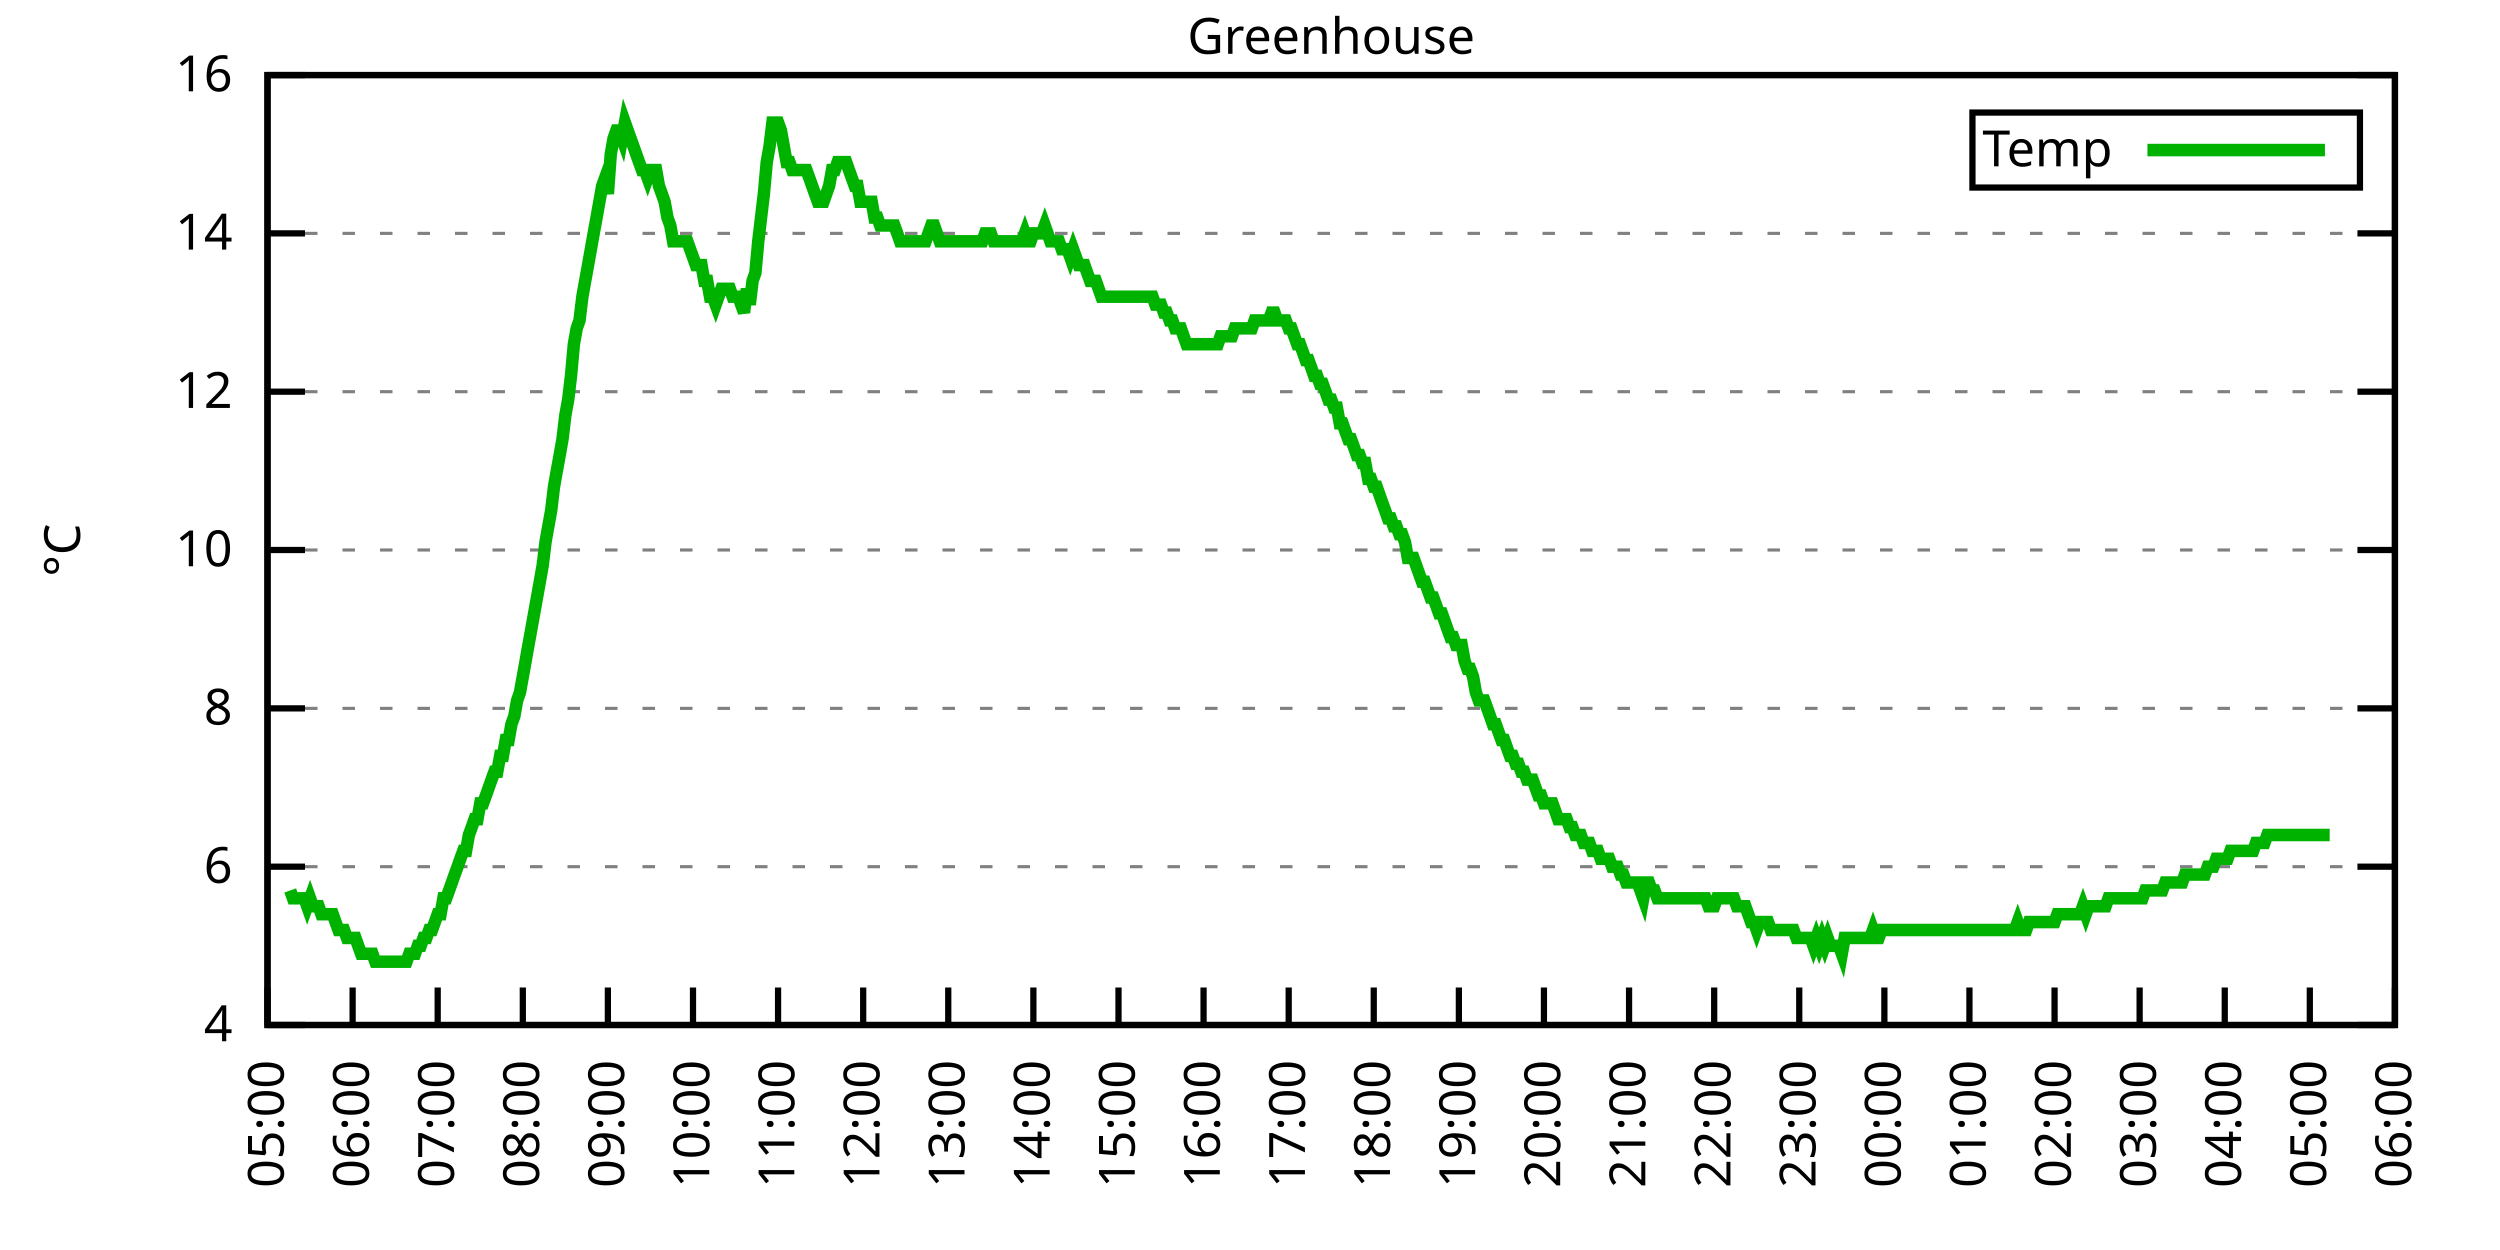
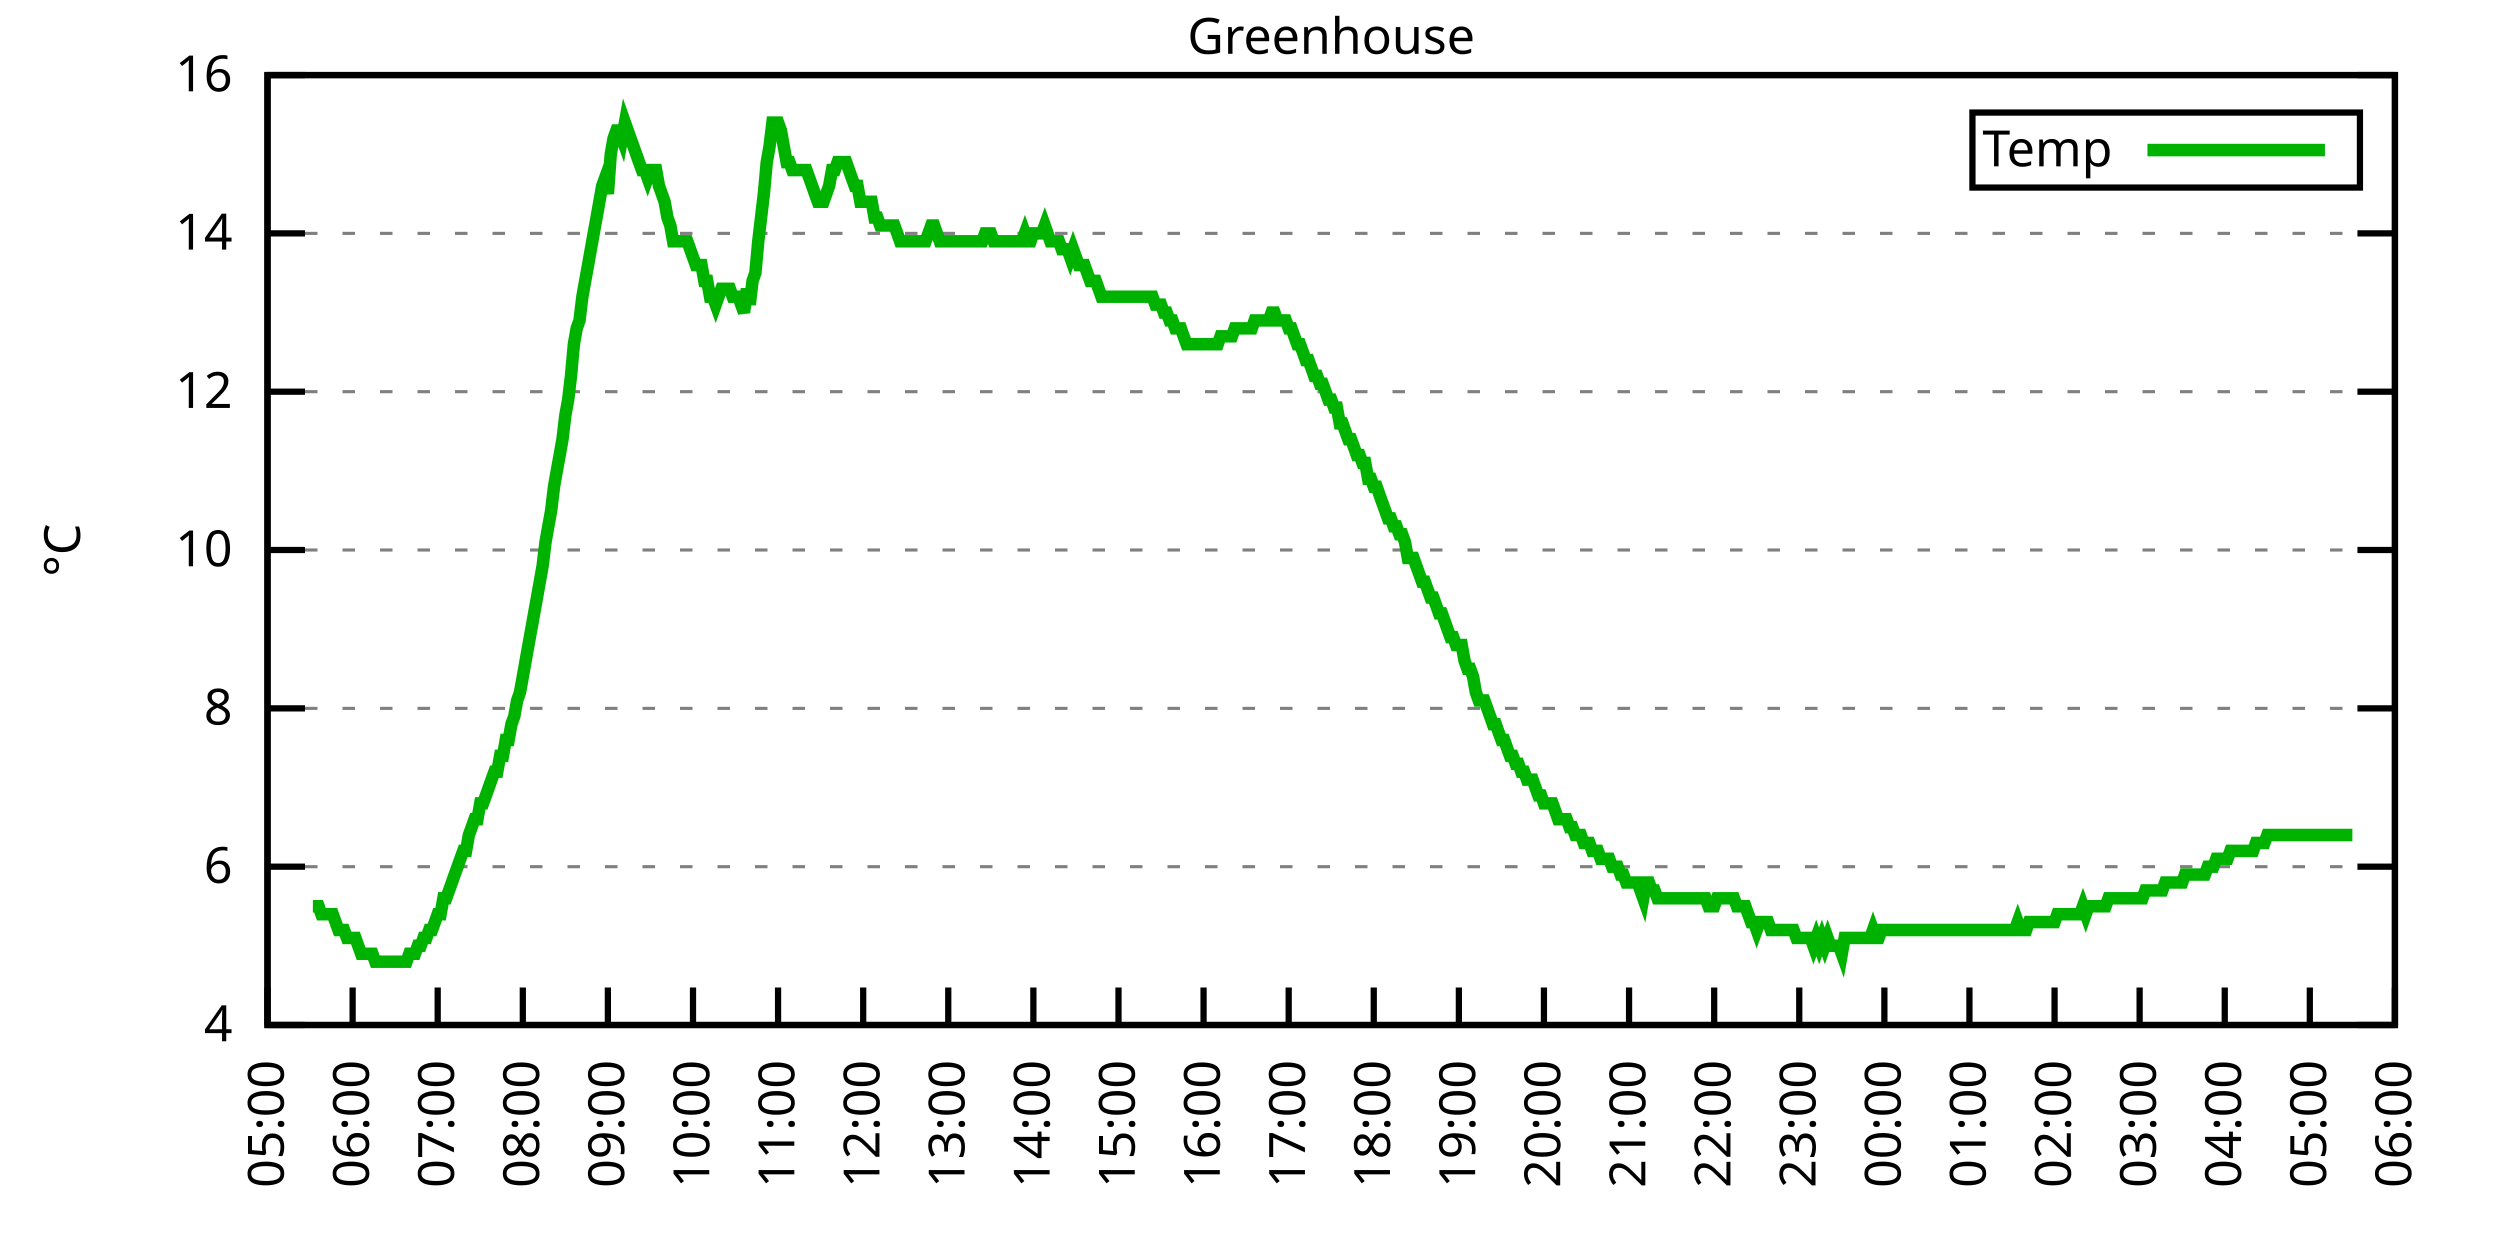
<svg xmlns="http://www.w3.org/2000/svg" xmlns:xlink="http://www.w3.org/1999/xlink" width="400" height="200" viewBox="0 0 400 200">
  <g id="gnuplot_canvas">
    <rect x="0" y="0" width="400" height="200" fill="none" />
    <defs>
      <circle id="gpDot" r="0.5" stroke-width="0.5" stroke="currentColor" />
      <path id="gpPt0" stroke-width="0.333" stroke="currentColor" d="M-1,0 h2 M0,-1 v2" />
      <path id="gpPt1" stroke-width="0.333" stroke="currentColor" d="M-1,-1 L1,1 M1,-1 L-1,1" />
      <path id="gpPt2" stroke-width="0.333" stroke="currentColor" d="M-1,0 L1,0 M0,-1 L0,1 M-1,-1 L1,1 M-1,1 L1,-1" />
      <rect id="gpPt3" stroke-width="0.333" stroke="currentColor" x="-1" y="-1" width="2" height="2" />
      <rect id="gpPt4" stroke-width="0.333" stroke="currentColor" fill="currentColor" x="-1" y="-1" width="2" height="2" />
      <circle id="gpPt5" stroke-width="0.333" stroke="currentColor" cx="0" cy="0" r="1" />
      <use xlink:href="#gpPt5" id="gpPt6" fill="currentColor" stroke="none" />
      <path id="gpPt7" stroke-width="0.333" stroke="currentColor" d="M0,-1.33 L-1.33,0.67 L1.33,0.67 z" />
      <use xlink:href="#gpPt7" id="gpPt8" fill="currentColor" stroke="none" />
      <use xlink:href="#gpPt7" id="gpPt9" stroke="currentColor" transform="rotate(180)" />
      <use xlink:href="#gpPt9" id="gpPt10" fill="currentColor" stroke="none" />
      <use xlink:href="#gpPt3" id="gpPt11" stroke="currentColor" transform="rotate(45)" />
      <use xlink:href="#gpPt11" id="gpPt12" fill="currentColor" stroke="none" />
      <path id="gpPt13" stroke-width="0.333" stroke="currentColor" d="M0,1.330 L1.265,0.411 L0.782,-1.067 L-0.782,-1.076 L-1.265,0.411 z" />
      <use xlink:href="#gpPt13" id="gpPt14" fill="currentColor" stroke="none" />
      <filter id="textbox" filterUnits="objectBoundingBox" x="0" y="0" height="1" width="1">
        <feFlood flood-color="white" flood-opacity="1" result="bgnd" />
        <feComposite in="SourceGraphic" in2="bgnd" operator="atop" />
      </filter>
      <filter id="greybox" filterUnits="objectBoundingBox" x="0" y="0" height="1" width="1">
        <feFlood flood-color="lightgrey" flood-opacity="1" result="grey" />
        <feComposite in="SourceGraphic" in2="grey" operator="atop" />
      </filter>
    </defs>
    <g fill="none" color="white" stroke="currentColor" stroke-width="1.00" stroke-linecap="butt" stroke-linejoin="miter">
</g>
    <g fill="none" color="black" stroke="currentColor" stroke-width="1.00" stroke-linecap="butt" stroke-linejoin="miter">
      <g stroke="none" shape-rendering="crispEdges">
        <polygon fill="rgb(255, 255, 255)" points="42.80,164.00 383.18,164.00 383.18,12.02 42.80,12.02 " />
      </g>
    </g>
    <g fill="none" color="black" stroke="currentColor" stroke-width="1.00" stroke-linecap="butt" stroke-linejoin="miter">
</g>
    <g fill="none" color="black" stroke="black" stroke-width="0.50" stroke-linecap="butt" stroke-linejoin="miter">
</g>
    <g fill="none" color="gray" stroke="currentColor" stroke-width="0.50" stroke-linecap="butt" stroke-linejoin="miter">
      <path stroke="gray" stroke-dasharray="2,4" class="gridline" d="M42.80,164.00 L383.19,164.00  " />
    </g>
    <g fill="none" color="gray" stroke="gray" stroke-width="1.00" stroke-linecap="butt" stroke-linejoin="miter">
</g>
    <g fill="none" color="black" stroke="currentColor" stroke-width="1.00" stroke-linecap="butt" stroke-linejoin="miter">
      <path stroke="black" d="M42.80,164.00 L48.80,164.00 M383.19,164.00 L377.19,164.00  " />
      <g transform="translate(37.20,166.60)" stroke="none" fill="black" font-family="Sans" font-size="8.00" text-anchor="end">
        <text>
          <tspan font-family="Sans"> 4</tspan>
        </text>
      </g>
    </g>
    <g fill="none" color="black" stroke="currentColor" stroke-width="1.00" stroke-linecap="butt" stroke-linejoin="miter">
</g>
    <g fill="none" color="black" stroke="black" stroke-width="0.50" stroke-linecap="butt" stroke-linejoin="miter">
</g>
    <g fill="none" color="gray" stroke="currentColor" stroke-width="0.50" stroke-linecap="butt" stroke-linejoin="miter">
      <path stroke="gray" stroke-dasharray="2,4" class="gridline" d="M42.80,138.67 L383.19,138.67  " />
    </g>
    <g fill="none" color="gray" stroke="gray" stroke-width="1.00" stroke-linecap="butt" stroke-linejoin="miter">
</g>
    <g fill="none" color="black" stroke="currentColor" stroke-width="1.00" stroke-linecap="butt" stroke-linejoin="miter">
      <path stroke="black" d="M42.80,138.67 L48.80,138.67 M383.19,138.67 L377.19,138.67  " />
      <g transform="translate(37.20,141.27)" stroke="none" fill="black" font-family="Sans" font-size="8.00" text-anchor="end">
        <text>
          <tspan font-family="Sans"> 6</tspan>
        </text>
      </g>
    </g>
    <g fill="none" color="black" stroke="currentColor" stroke-width="1.00" stroke-linecap="butt" stroke-linejoin="miter">
</g>
    <g fill="none" color="black" stroke="black" stroke-width="0.50" stroke-linecap="butt" stroke-linejoin="miter">
</g>
    <g fill="none" color="gray" stroke="currentColor" stroke-width="0.50" stroke-linecap="butt" stroke-linejoin="miter">
      <path stroke="gray" stroke-dasharray="2,4" class="gridline" d="M42.80,113.34 L383.19,113.34  " />
    </g>
    <g fill="none" color="gray" stroke="gray" stroke-width="1.00" stroke-linecap="butt" stroke-linejoin="miter">
</g>
    <g fill="none" color="black" stroke="currentColor" stroke-width="1.00" stroke-linecap="butt" stroke-linejoin="miter">
      <path stroke="black" d="M42.80,113.34 L48.80,113.34 M383.19,113.34 L377.19,113.34  " />
      <g transform="translate(37.20,115.94)" stroke="none" fill="black" font-family="Sans" font-size="8.00" text-anchor="end">
        <text>
          <tspan font-family="Sans"> 8</tspan>
        </text>
      </g>
    </g>
    <g fill="none" color="black" stroke="currentColor" stroke-width="1.00" stroke-linecap="butt" stroke-linejoin="miter">
</g>
    <g fill="none" color="black" stroke="black" stroke-width="0.50" stroke-linecap="butt" stroke-linejoin="miter">
</g>
    <g fill="none" color="gray" stroke="currentColor" stroke-width="0.50" stroke-linecap="butt" stroke-linejoin="miter">
      <path stroke="gray" stroke-dasharray="2,4" class="gridline" d="M42.80,88.00 L383.19,88.00  " />
    </g>
    <g fill="none" color="gray" stroke="gray" stroke-width="1.00" stroke-linecap="butt" stroke-linejoin="miter">
</g>
    <g fill="none" color="black" stroke="currentColor" stroke-width="1.00" stroke-linecap="butt" stroke-linejoin="miter">
      <path stroke="black" d="M42.80,88.00 L48.80,88.00 M383.19,88.00 L377.19,88.00  " />
      <g transform="translate(37.20,90.60)" stroke="none" fill="black" font-family="Sans" font-size="8.00" text-anchor="end">
        <text>
          <tspan font-family="Sans"> 10</tspan>
        </text>
      </g>
    </g>
    <g fill="none" color="black" stroke="currentColor" stroke-width="1.00" stroke-linecap="butt" stroke-linejoin="miter">
</g>
    <g fill="none" color="black" stroke="black" stroke-width="0.50" stroke-linecap="butt" stroke-linejoin="miter">
</g>
    <g fill="none" color="gray" stroke="currentColor" stroke-width="0.50" stroke-linecap="butt" stroke-linejoin="miter">
      <path stroke="gray" stroke-dasharray="2,4" class="gridline" d="M42.80,62.67 L383.19,62.67  " />
    </g>
    <g fill="none" color="gray" stroke="gray" stroke-width="1.00" stroke-linecap="butt" stroke-linejoin="miter">
</g>
    <g fill="none" color="black" stroke="currentColor" stroke-width="1.00" stroke-linecap="butt" stroke-linejoin="miter">
      <path stroke="black" d="M42.80,62.67 L48.80,62.67 M383.19,62.67 L377.19,62.67  " />
      <g transform="translate(37.20,65.27)" stroke="none" fill="black" font-family="Sans" font-size="8.00" text-anchor="end">
        <text>
          <tspan font-family="Sans"> 12</tspan>
        </text>
      </g>
    </g>
    <g fill="none" color="black" stroke="currentColor" stroke-width="1.00" stroke-linecap="butt" stroke-linejoin="miter">
</g>
    <g fill="none" color="black" stroke="black" stroke-width="0.50" stroke-linecap="butt" stroke-linejoin="miter">
</g>
    <g fill="none" color="gray" stroke="currentColor" stroke-width="0.50" stroke-linecap="butt" stroke-linejoin="miter">
      <path stroke="gray" stroke-dasharray="2,4" class="gridline" d="M42.80,37.34 L383.19,37.34  " />
    </g>
    <g fill="none" color="gray" stroke="gray" stroke-width="1.00" stroke-linecap="butt" stroke-linejoin="miter">
</g>
    <g fill="none" color="black" stroke="currentColor" stroke-width="1.00" stroke-linecap="butt" stroke-linejoin="miter">
      <path stroke="black" d="M42.80,37.34 L48.80,37.34 M383.19,37.34 L377.19,37.34  " />
      <g transform="translate(37.20,39.94)" stroke="none" fill="black" font-family="Sans" font-size="8.00" text-anchor="end">
        <text>
          <tspan font-family="Sans"> 14</tspan>
        </text>
      </g>
    </g>
    <g fill="none" color="black" stroke="currentColor" stroke-width="1.00" stroke-linecap="butt" stroke-linejoin="miter">
</g>
    <g fill="none" color="black" stroke="black" stroke-width="0.50" stroke-linecap="butt" stroke-linejoin="miter">
</g>
    <g fill="none" color="gray" stroke="currentColor" stroke-width="0.50" stroke-linecap="butt" stroke-linejoin="miter">
      <path stroke="gray" stroke-dasharray="2,4" class="gridline" d="M42.80,12.01 L383.19,12.01  " />
    </g>
    <g fill="none" color="gray" stroke="gray" stroke-width="1.00" stroke-linecap="butt" stroke-linejoin="miter">
</g>
    <g fill="none" color="black" stroke="currentColor" stroke-width="1.00" stroke-linecap="butt" stroke-linejoin="miter">
      <path stroke="black" d="M42.80,12.01 L48.80,12.01 M383.19,12.01 L377.19,12.01  " />
      <g transform="translate(37.20,14.61)" stroke="none" fill="black" font-family="Sans" font-size="8.00" text-anchor="end">
        <text>
          <tspan font-family="Sans"> 16</tspan>
        </text>
      </g>
    </g>
    <g fill="none" color="black" stroke="currentColor" stroke-width="1.00" stroke-linecap="butt" stroke-linejoin="miter">
      <path stroke="black" d="M42.80,164.00 L42.80,158.00  " />
      <g transform="translate(45.40,169.60) rotate(270.00)" stroke="none" fill="black" font-family="Sans" font-size="8.00" text-anchor="end">
        <text>
          <tspan font-family="Sans">05:00</tspan>
        </text>
      </g>
    </g>
    <g fill="none" color="black" stroke="currentColor" stroke-width="1.00" stroke-linecap="butt" stroke-linejoin="miter">
      <path stroke="black" d="M56.42,164.00 L56.42,158.00  " />
      <g transform="translate(59.02,169.60) rotate(270.00)" stroke="none" fill="black" font-family="Sans" font-size="8.00" text-anchor="end">
        <text>
          <tspan font-family="Sans">06:00</tspan>
        </text>
      </g>
    </g>
    <g fill="none" color="black" stroke="currentColor" stroke-width="1.00" stroke-linecap="butt" stroke-linejoin="miter">
      <path stroke="black" d="M70.03,164.00 L70.03,158.00  " />
      <g transform="translate(72.63,169.60) rotate(270.00)" stroke="none" fill="black" font-family="Sans" font-size="8.00" text-anchor="end">
        <text>
          <tspan font-family="Sans">07:00</tspan>
        </text>
      </g>
    </g>
    <g fill="none" color="black" stroke="currentColor" stroke-width="1.00" stroke-linecap="butt" stroke-linejoin="miter">
      <path stroke="black" d="M83.65,164.00 L83.65,158.00  " />
      <g transform="translate(86.25,169.60) rotate(270.00)" stroke="none" fill="black" font-family="Sans" font-size="8.00" text-anchor="end">
        <text>
          <tspan font-family="Sans">08:00</tspan>
        </text>
      </g>
    </g>
    <g fill="none" color="black" stroke="currentColor" stroke-width="1.00" stroke-linecap="butt" stroke-linejoin="miter">
      <path stroke="black" d="M97.26,164.00 L97.26,158.00  " />
      <g transform="translate(99.86,169.60) rotate(270.00)" stroke="none" fill="black" font-family="Sans" font-size="8.00" text-anchor="end">
        <text>
          <tspan font-family="Sans">09:00</tspan>
        </text>
      </g>
    </g>
    <g fill="none" color="black" stroke="currentColor" stroke-width="1.00" stroke-linecap="butt" stroke-linejoin="miter">
      <path stroke="black" d="M110.88,164.00 L110.88,158.00  " />
      <g transform="translate(113.48,169.60) rotate(270.00)" stroke="none" fill="black" font-family="Sans" font-size="8.00" text-anchor="end">
        <text>
          <tspan font-family="Sans">10:00</tspan>
        </text>
      </g>
    </g>
    <g fill="none" color="black" stroke="currentColor" stroke-width="1.00" stroke-linecap="butt" stroke-linejoin="miter">
      <path stroke="black" d="M124.49,164.00 L124.49,158.00  " />
      <g transform="translate(127.09,169.60) rotate(270.00)" stroke="none" fill="black" font-family="Sans" font-size="8.00" text-anchor="end">
        <text>
          <tspan font-family="Sans">11:00</tspan>
        </text>
      </g>
    </g>
    <g fill="none" color="black" stroke="currentColor" stroke-width="1.00" stroke-linecap="butt" stroke-linejoin="miter">
      <path stroke="black" d="M138.11,164.00 L138.11,158.00  " />
      <g transform="translate(140.71,169.60) rotate(270.00)" stroke="none" fill="black" font-family="Sans" font-size="8.00" text-anchor="end">
        <text>
          <tspan font-family="Sans">12:00</tspan>
        </text>
      </g>
    </g>
    <g fill="none" color="black" stroke="currentColor" stroke-width="1.00" stroke-linecap="butt" stroke-linejoin="miter">
      <path stroke="black" d="M151.72,164.00 L151.72,158.00  " />
      <g transform="translate(154.32,169.60) rotate(270.00)" stroke="none" fill="black" font-family="Sans" font-size="8.00" text-anchor="end">
        <text>
          <tspan font-family="Sans">13:00</tspan>
        </text>
      </g>
    </g>
    <g fill="none" color="black" stroke="currentColor" stroke-width="1.00" stroke-linecap="butt" stroke-linejoin="miter">
      <path stroke="black" d="M165.34,164.00 L165.34,158.00  " />
      <g transform="translate(167.94,169.60) rotate(270.00)" stroke="none" fill="black" font-family="Sans" font-size="8.00" text-anchor="end">
        <text>
          <tspan font-family="Sans">14:00</tspan>
        </text>
      </g>
    </g>
    <g fill="none" color="black" stroke="currentColor" stroke-width="1.00" stroke-linecap="butt" stroke-linejoin="miter">
      <path stroke="black" d="M178.96,164.00 L178.96,158.00  " />
      <g transform="translate(181.56,169.60) rotate(270.00)" stroke="none" fill="black" font-family="Sans" font-size="8.00" text-anchor="end">
        <text>
          <tspan font-family="Sans">15:00</tspan>
        </text>
      </g>
    </g>
    <g fill="none" color="black" stroke="currentColor" stroke-width="1.00" stroke-linecap="butt" stroke-linejoin="miter">
      <path stroke="black" d="M192.57,164.00 L192.57,158.00  " />
      <g transform="translate(195.17,169.60) rotate(270.00)" stroke="none" fill="black" font-family="Sans" font-size="8.00" text-anchor="end">
        <text>
          <tspan font-family="Sans">16:00</tspan>
        </text>
      </g>
    </g>
    <g fill="none" color="black" stroke="currentColor" stroke-width="1.00" stroke-linecap="butt" stroke-linejoin="miter">
      <path stroke="black" d="M206.19,164.00 L206.19,158.00  " />
      <g transform="translate(208.79,169.60) rotate(270.00)" stroke="none" fill="black" font-family="Sans" font-size="8.00" text-anchor="end">
        <text>
          <tspan font-family="Sans">17:00</tspan>
        </text>
      </g>
    </g>
    <g fill="none" color="black" stroke="currentColor" stroke-width="1.00" stroke-linecap="butt" stroke-linejoin="miter">
      <path stroke="black" d="M219.80,164.00 L219.80,158.00  " />
      <g transform="translate(222.40,169.60) rotate(270.00)" stroke="none" fill="black" font-family="Sans" font-size="8.00" text-anchor="end">
        <text>
          <tspan font-family="Sans">18:00</tspan>
        </text>
      </g>
    </g>
    <g fill="none" color="black" stroke="currentColor" stroke-width="1.00" stroke-linecap="butt" stroke-linejoin="miter">
      <path stroke="black" d="M233.42,164.00 L233.42,158.00  " />
      <g transform="translate(236.02,169.60) rotate(270.00)" stroke="none" fill="black" font-family="Sans" font-size="8.00" text-anchor="end">
        <text>
          <tspan font-family="Sans">19:00</tspan>
        </text>
      </g>
    </g>
    <g fill="none" color="black" stroke="currentColor" stroke-width="1.00" stroke-linecap="butt" stroke-linejoin="miter">
      <path stroke="black" d="M247.03,164.00 L247.03,158.00  " />
      <g transform="translate(249.63,169.60) rotate(270.00)" stroke="none" fill="black" font-family="Sans" font-size="8.00" text-anchor="end">
        <text>
          <tspan font-family="Sans">20:00</tspan>
        </text>
      </g>
    </g>
    <g fill="none" color="black" stroke="currentColor" stroke-width="1.00" stroke-linecap="butt" stroke-linejoin="miter">
      <path stroke="black" d="M260.65,164.00 L260.65,158.00  " />
      <g transform="translate(263.25,169.60) rotate(270.00)" stroke="none" fill="black" font-family="Sans" font-size="8.00" text-anchor="end">
        <text>
          <tspan font-family="Sans">21:00</tspan>
        </text>
      </g>
    </g>
    <g fill="none" color="black" stroke="currentColor" stroke-width="1.00" stroke-linecap="butt" stroke-linejoin="miter">
      <path stroke="black" d="M274.27,164.00 L274.27,158.00  " />
      <g transform="translate(276.87,169.60) rotate(270.00)" stroke="none" fill="black" font-family="Sans" font-size="8.00" text-anchor="end">
        <text>
          <tspan font-family="Sans">22:00</tspan>
        </text>
      </g>
    </g>
    <g fill="none" color="black" stroke="currentColor" stroke-width="1.00" stroke-linecap="butt" stroke-linejoin="miter">
      <path stroke="black" d="M287.88,164.00 L287.88,158.00  " />
      <g transform="translate(290.48,169.60) rotate(270.00)" stroke="none" fill="black" font-family="Sans" font-size="8.00" text-anchor="end">
        <text>
          <tspan font-family="Sans">23:00</tspan>
        </text>
      </g>
    </g>
    <g fill="none" color="black" stroke="currentColor" stroke-width="1.00" stroke-linecap="butt" stroke-linejoin="miter">
      <path stroke="black" d="M301.50,164.00 L301.50,158.00  " />
      <g transform="translate(304.10,169.60) rotate(270.00)" stroke="none" fill="black" font-family="Sans" font-size="8.00" text-anchor="end">
        <text>
          <tspan font-family="Sans">00:00</tspan>
        </text>
      </g>
    </g>
    <g fill="none" color="black" stroke="currentColor" stroke-width="1.00" stroke-linecap="butt" stroke-linejoin="miter">
      <path stroke="black" d="M315.11,164.00 L315.11,158.00  " />
      <g transform="translate(317.71,169.60) rotate(270.00)" stroke="none" fill="black" font-family="Sans" font-size="8.00" text-anchor="end">
        <text>
          <tspan font-family="Sans">01:00</tspan>
        </text>
      </g>
    </g>
    <g fill="none" color="black" stroke="currentColor" stroke-width="1.00" stroke-linecap="butt" stroke-linejoin="miter">
      <path stroke="black" d="M328.73,164.00 L328.73,158.00  " />
      <g transform="translate(331.33,169.60) rotate(270.00)" stroke="none" fill="black" font-family="Sans" font-size="8.00" text-anchor="end">
        <text>
          <tspan font-family="Sans">02:00</tspan>
        </text>
      </g>
    </g>
    <g fill="none" color="black" stroke="currentColor" stroke-width="1.00" stroke-linecap="butt" stroke-linejoin="miter">
      <path stroke="black" d="M342.34,164.00 L342.34,158.00  " />
      <g transform="translate(344.94,169.60) rotate(270.00)" stroke="none" fill="black" font-family="Sans" font-size="8.00" text-anchor="end">
        <text>
          <tspan font-family="Sans">03:00</tspan>
        </text>
      </g>
    </g>
    <g fill="none" color="black" stroke="currentColor" stroke-width="1.00" stroke-linecap="butt" stroke-linejoin="miter">
      <path stroke="black" d="M355.96,164.00 L355.96,158.00  " />
      <g transform="translate(358.56,169.60) rotate(270.00)" stroke="none" fill="black" font-family="Sans" font-size="8.00" text-anchor="end">
        <text>
          <tspan font-family="Sans">04:00</tspan>
        </text>
      </g>
    </g>
    <g fill="none" color="black" stroke="currentColor" stroke-width="1.00" stroke-linecap="butt" stroke-linejoin="miter">
      <path stroke="black" d="M369.57,164.00 L369.57,158.00  " />
      <g transform="translate(372.17,169.60) rotate(270.00)" stroke="none" fill="black" font-family="Sans" font-size="8.00" text-anchor="end">
        <text>
          <tspan font-family="Sans">05:00</tspan>
        </text>
      </g>
    </g>
    <g fill="none" color="black" stroke="currentColor" stroke-width="1.00" stroke-linecap="butt" stroke-linejoin="miter">
      <path stroke="black" d="M383.19,164.00 L383.19,158.00  " />
      <g transform="translate(385.79,169.60) rotate(270.00)" stroke="none" fill="black" font-family="Sans" font-size="8.00" text-anchor="end">
        <text>
          <tspan font-family="Sans">06:00</tspan>
        </text>
      </g>
    </g>
    <g fill="none" color="black" stroke="currentColor" stroke-width="1.00" stroke-linecap="butt" stroke-linejoin="miter">
</g>
    <g fill="none" color="black" stroke="currentColor" stroke-width="1.00" stroke-linecap="butt" stroke-linejoin="miter">
      <path stroke="black" d="M42.80,12.01 L42.80,164.00 L383.19,164.00 L383.19,12.01 L42.80,12.01 Z  " />
    </g>
    <g fill="none" color="black" stroke="currentColor" stroke-width="1.00" stroke-linecap="butt" stroke-linejoin="miter">
</g>
    <g fill="none" color="black" stroke="currentColor" stroke-width="1.00" stroke-linecap="butt" stroke-linejoin="miter">
      <path stroke="black" d="M315.59,30.01 L315.59,18.01 L377.59,18.01 L377.59,30.01 L315.59,30.01 Z  " />
    </g>
    <g id="Greenhouse_plot_1">
      <g fill="none" color="white" stroke="black" stroke-width="2.00" stroke-linecap="butt" stroke-linejoin="miter">
</g>
      <g fill="none" color="black" stroke="currentColor" stroke-width="2.00" stroke-linecap="butt" stroke-linejoin="miter">
        <g transform="translate(337.99,26.61)" stroke="none" fill="black" font-family="Sans" font-size="8.00" text-anchor="end">
          <text>
            <tspan font-family="Sans">Temp</tspan>
          </text>
        </g>
      </g>
      <g fill="none" color="black" stroke="currentColor" stroke-width="2.00" stroke-linecap="butt" stroke-linejoin="miter">
-         <path stroke="rgb(  0, 178,   0)" d="M343.59,24.01 L371.99,24.01 M46.43,142.47 L46.88,143.73 L47.34,143.73 L47.79,143.73 L48.25,143.73 L48.70,143.73   L49.15,145.00 L49.61,143.73 L50.06,145.00 L50.52,145.00 L50.97,145.00 L51.42,146.27 L51.88,146.27 L52.33,146.27   L52.78,146.27 L53.24,146.27 L53.69,147.53 L54.15,148.80 L54.60,148.80 L55.05,148.80 L55.51,150.07 L55.96,150.07   L56.42,150.07 L56.87,150.07 L57.32,151.33 L57.78,152.60 L58.23,152.60 L58.68,152.60 L59.14,152.60 L59.59,152.60   L60.05,153.87 L60.50,153.87 L60.95,153.87 L61.41,153.87 L61.86,153.87 L62.32,153.87 L62.77,153.87 L63.22,153.87   L63.68,153.87 L64.13,153.87 L64.58,153.87 L65.04,153.87 L65.49,152.60 L65.95,152.60 L66.40,152.60 L66.85,151.33   L67.31,151.33 L67.76,150.07 L68.22,150.07 L68.67,148.80 L69.12,148.80 L69.58,147.53 L70.03,146.27 L70.49,146.27   L70.94,143.73 L71.39,143.73 L71.85,142.47 L72.30,141.20 L72.75,139.93 L73.21,138.67 L73.66,137.40 L74.12,136.14   L74.57,136.14 L75.02,133.60 L75.48,132.34 L75.93,131.07 L76.39,131.07 L76.84,128.54 L77.29,128.54 L77.75,127.27   L78.20,126.00 L78.65,124.74 L79.11,123.47 L79.56,123.47 L80.02,120.94 L80.47,120.94 L80.92,118.40 L81.38,118.40   L81.83,115.87 L82.29,114.60 L82.74,112.07 L83.19,110.80 L83.65,108.27 L84.10,105.74 L84.55,103.20 L85.01,100.67   L85.46,98.14 L85.92,95.60 L86.37,93.07 L86.82,90.54 L87.28,86.74 L87.73,84.21 L88.19,81.67 L88.64,77.87   L89.09,75.34 L89.55,72.81 L90.00,70.27 L90.45,66.47 L90.91,63.94 L91.36,60.14 L91.82,55.07 L92.27,52.54   L92.72,51.27 L93.18,47.47 L93.63,44.94 L94.09,42.41 L94.54,39.87 L94.99,37.34 L95.45,34.81 L95.90,32.28   L96.35,29.74 L96.81,28.48 L97.26,31.01 L97.72,24.68 L98.17,22.14 L98.62,20.88 L99.08,20.88 L99.53,22.14   L99.99,19.61 L100.44,20.88 L100.89,22.14 L101.35,23.41 L101.80,24.68 L102.25,25.94 L102.71,27.21 L103.16,27.21   L103.62,28.48 L104.07,27.21 L104.52,27.21 L104.98,27.21 L105.43,29.74 L105.89,31.01 L106.34,32.28 L106.79,34.81   L107.25,36.08 L107.70,38.61 L108.15,38.61 L108.61,38.61 L109.06,38.61 L109.52,38.61 L109.97,38.61 L110.42,39.87   L110.88,41.14 L111.33,42.41 L111.79,42.41 L112.24,42.41 L112.69,44.94 L113.15,44.94 L113.60,47.47 L114.05,47.47   L114.51,48.74 L114.96,47.47 L115.42,46.21 L115.87,46.21 L116.32,46.21 L116.78,46.21 L117.23,47.47 L117.69,47.47   L118.14,47.47 L118.59,48.74 L119.05,50.01 L119.50,46.21 L119.96,48.74 L120.41,44.94 L120.86,43.67 L121.32,38.61   L121.77,34.81 L122.22,31.01 L122.68,25.94 L123.13,23.41 L123.59,19.61 L124.04,19.61 L124.49,19.61 L124.95,20.88   L125.40,23.41 L125.86,25.94 L126.31,25.94 L126.76,27.21 L127.22,27.21 L127.67,27.21 L128.12,27.21 L128.58,27.21   L129.03,27.21 L129.49,28.48 L129.94,29.74 L130.39,31.01 L130.85,32.28 L131.30,32.28 L131.76,32.28 L132.21,31.01   L132.66,29.74 L133.12,27.21 L133.57,27.21 L134.02,25.94 L134.48,25.94 L134.93,25.94 L135.39,25.94 L135.84,27.21   L136.29,28.48 L136.75,29.74 L137.20,29.74 L137.66,32.28 L138.11,32.28 L138.56,32.28 L139.02,32.28 L139.47,32.28   L139.92,34.81 L140.38,34.81 L140.83,36.08 L141.29,36.08 L141.74,36.08 L142.19,36.08 L142.65,36.08 L143.10,36.08   L143.56,37.34 L144.01,38.61 L144.46,38.61 L144.92,38.61 L145.37,38.61 L145.82,38.61 L146.28,38.61 L146.73,38.61   L147.19,38.61 L147.64,38.61 L148.09,38.61 L148.55,37.34 L149.00,36.08 L149.46,36.08 L149.91,37.34 L150.36,38.61   L150.82,38.61 L151.27,38.61 L151.72,38.61 L152.18,38.61 L152.63,38.61 L153.09,38.61 L153.54,38.61 L153.99,38.61   L154.45,38.61 L154.90,38.61 L155.36,38.61 L155.81,38.61 L156.26,38.61 L156.72,38.61 L157.17,38.61 L157.62,37.34   L158.08,37.34 L158.53,37.34 L158.99,38.61 L159.44,38.61 L159.89,38.61 L160.35,38.61 L160.80,38.61 L161.26,38.61   L161.71,38.61 L162.16,38.61 L162.62,38.61 L163.07,38.61 L163.52,38.61 L163.98,37.34 L164.43,38.61 L164.89,38.61   L165.34,37.34 L165.79,37.34 L166.25,37.34 L166.70,37.34 L167.16,36.08 L167.61,37.34 L168.06,38.61 L168.52,38.61   L168.97,38.61 L169.43,38.61 L169.88,39.87 L170.33,39.87 L170.79,39.87 L171.24,41.14 L171.69,39.87 L172.15,41.14   L172.60,42.41 L173.06,42.41 L173.51,42.41 L173.96,43.67 L174.42,44.94 L174.87,44.94 L175.33,44.94 L175.78,46.21   L176.23,47.47 L176.69,47.47 L177.14,47.47 L177.59,47.47 L178.05,47.47 L178.50,47.47 L178.96,47.47 L179.41,47.47   L179.86,47.47 L180.32,47.47 L180.77,47.47 L181.23,47.47 L181.68,47.47 L182.13,47.47 L182.59,47.47 L183.04,47.47   L183.49,47.47 L183.95,47.47 L184.40,47.47 L184.86,48.74 L185.31,48.74 L185.76,48.74 L186.22,50.01 L186.67,50.01   L187.13,51.27 L187.58,51.27 L188.03,52.54 L188.49,52.54 L188.94,52.54 L189.39,53.81 L189.85,55.07 L190.30,55.07   L190.76,55.07 L191.21,55.07 L191.66,55.07 L192.12,55.07 L192.57,55.07 L193.03,55.07 L193.48,55.07 L193.93,55.07   L194.39,55.07 L194.84,55.07 L195.29,53.81 L195.75,53.81 L196.20,53.81 L196.66,53.81 L197.11,53.81 L197.56,52.54   L198.02,52.54 L198.47,52.54 L198.93,52.54 L199.38,52.54 L199.83,52.54 L200.29,52.54 L200.74,51.27 L201.19,51.27   L201.65,51.27 L202.10,51.27 L202.56,51.27 L203.01,51.27 L203.46,50.01 L203.92,50.01 L204.37,51.27 L204.83,51.27   L205.28,51.27 L205.73,51.27 L206.19,52.54 L206.64,52.54 L207.09,53.81 L207.55,55.07 L208.00,55.07 L208.46,56.34   L208.91,57.61 L209.36,57.61 L209.82,58.87 L210.27,60.14 L210.73,60.14 L211.18,61.41 L211.63,61.41 L212.09,62.67   L212.54,63.94 L213.00,63.94 L213.45,65.21 L213.90,65.21 L214.36,67.74 L214.81,67.74 L215.26,69.01 L215.72,70.27   L216.17,70.27 L216.63,71.54 L217.08,72.81 L217.53,72.81 L217.99,74.07 L218.44,74.07 L218.90,76.61 L219.35,76.61   L219.80,77.87 L220.26,77.87 L220.71,79.14 L221.16,80.41 L221.62,81.67 L222.07,82.94 L222.53,82.94 L222.98,84.21   L223.43,84.21 L223.89,85.47 L224.34,85.47 L224.80,86.74 L225.25,89.27 L225.70,89.27 L226.16,89.27 L226.61,90.54   L227.06,91.80 L227.52,93.07 L227.97,93.07 L228.43,94.34 L228.88,95.60 L229.33,95.60 L229.79,96.87 L230.24,98.14   L230.70,98.14 L231.15,99.40 L231.60,100.67 L232.06,101.94 L232.51,101.94 L232.96,103.20 L233.42,103.20 L233.87,103.20   L234.33,105.74 L234.78,107.00 L235.23,107.00 L235.69,108.27 L236.14,110.80 L236.60,112.07 L237.05,112.07 L237.50,112.07   L237.96,113.34 L238.41,114.60 L238.86,115.87 L239.32,115.87 L239.77,117.14 L240.23,118.40 L240.68,118.40 L241.13,119.67   L241.59,120.94 L242.04,120.94 L242.50,122.20 L242.95,122.20 L243.40,123.47 L243.86,123.47 L244.31,124.74 L244.76,124.74   L245.22,124.74 L245.67,126.00 L246.13,127.27 L246.58,127.27 L247.03,128.54 L247.49,128.54 L247.94,128.54 L248.40,128.54   L248.85,129.80 L249.30,131.07 L249.76,131.07 L250.21,131.07 L250.66,131.07 L251.12,132.34 L251.57,132.34 L252.03,133.60   L252.48,133.60 L252.93,133.60 L253.39,134.87 L253.84,134.87 L254.30,134.87 L254.75,136.14 L255.20,136.14 L255.66,136.14   L256.11,137.40 L256.56,137.40 L257.02,137.40 L257.47,137.40 L257.93,138.67 L258.38,138.67 L258.83,138.67 L259.29,139.93   L259.74,139.93 L260.20,141.20 L260.65,141.20 L261.10,141.20 L261.56,141.20 L262.01,141.20 L262.47,142.47 L262.92,143.73   L263.37,141.20 L263.83,141.20 L264.28,142.47 L264.73,142.47 L265.19,143.73 L265.64,143.73 L266.10,143.73 L266.55,143.73   L267.00,143.73 L267.46,143.73 L267.91,143.73 L268.37,143.73 L268.82,143.73 L269.27,143.73 L269.73,143.73 L270.18,143.73   L270.63,143.73 L271.09,143.73 L271.54,143.73 L272.00,143.73 L272.45,143.73 L272.90,143.73 L273.36,145.00 L273.81,145.00   L274.27,145.00 L274.72,143.73 L275.17,143.73 L275.63,143.73 L276.08,143.73 L276.53,143.73 L276.99,143.73 L277.44,143.73   L277.90,145.00 L278.35,145.00 L278.80,145.00 L279.26,145.00 L279.71,146.27 L280.17,147.53 L280.62,147.53 L281.07,148.80   L281.53,147.53 L281.98,147.53 L282.43,147.53 L282.89,147.53 L283.34,148.80 L283.80,148.80 L284.25,148.80 L284.70,148.80   L285.16,148.80 L285.61,148.80 L286.07,148.80 L286.52,148.80 L286.97,148.80 L287.43,150.07 L287.88,150.07 L288.33,150.07   L288.79,150.07 L289.24,150.07 L289.70,150.07 L290.15,151.33 L290.60,150.07 L291.06,151.33 L291.51,150.07 L291.97,151.33   L292.42,150.07 L292.87,151.33 L293.33,151.33 L293.78,151.33 L294.23,151.33 L294.69,152.60 L295.14,150.07 L295.60,150.07   L296.05,150.07 L296.50,150.07 L296.96,150.07 L297.41,150.07 L297.87,150.07 L298.32,150.07 L298.77,150.07 L299.23,150.07   L299.68,148.80 L300.13,150.07 L300.59,150.07 L301.04,148.80 L301.50,148.80 L301.95,148.80 L302.40,148.80 L302.86,148.80   L303.31,148.80 L303.77,148.80 L304.22,148.80 L304.67,148.80 L305.13,148.80 L305.58,148.80 L306.03,148.80 L306.49,148.80   L306.94,148.80 L307.40,148.80 L307.85,148.80 L308.30,148.80 L308.76,148.80 L309.21,148.80 L309.67,148.80 L310.12,148.80   L310.57,148.80 L311.03,148.80 L311.48,148.80 L311.94,148.80 L312.39,148.80 L312.84,148.80 L313.30,148.80 L313.75,148.80   L314.20,148.80 L314.66,148.80 L315.11,148.80 L315.57,148.80 L316.02,148.80 L316.47,148.80 L316.93,148.80 L317.38,148.80   L317.84,148.80 L318.29,148.80 L318.74,148.80 L319.20,148.80 L319.65,148.80 L320.10,148.80 L320.56,148.80 L321.01,148.80   L321.47,148.80 L321.92,148.80 L322.37,148.80 L322.83,147.53 L323.28,148.80 L323.74,148.80 L324.19,148.80 L324.64,147.53   L325.10,147.53 L325.55,147.53 L326.00,147.53 L326.46,147.53 L326.91,147.53 L327.37,147.53 L327.82,147.53 L328.27,147.53   L328.73,147.53 L329.18,146.27 L329.64,146.27 L330.09,146.27 L330.54,146.27 L331.00,146.27 L331.45,146.27 L331.90,146.27   L332.36,146.27 L332.81,146.27 L333.27,145.00 L333.72,146.27 L334.17,145.00 L334.63,145.00 L335.08,145.00 L335.54,145.00   L335.99,145.00 L336.44,145.00 L336.90,145.00 L337.35,143.73 L337.80,143.73 L338.26,143.73 L338.71,143.73 L339.17,143.73   L339.62,143.73 L340.07,143.73 L340.53,143.73 L340.98,143.73 L341.44,143.73 L341.89,143.73 L342.34,143.73 L342.80,143.73   L343.25,142.47 L343.70,142.47 L344.16,142.47 L344.61,142.47 L345.07,142.47 L345.52,142.47 L345.97,142.47 L346.43,141.20   L346.88,141.20 L347.34,141.20 L347.79,141.20 L348.24,141.20 L348.70,141.20 L349.15,141.20 L349.60,139.93 L350.06,139.93   L350.51,139.93 L350.97,139.93 L351.42,139.93 L351.87,139.93 L352.33,139.93 L352.78,139.93 L353.24,138.67 L353.69,138.67   L354.14,138.67 L354.60,137.40 L355.05,137.40 L355.50,137.40 L355.96,137.40 L356.41,137.40 L356.87,136.14 L357.32,136.14   L357.77,136.14 L358.23,136.14 L358.68,136.14 L359.14,136.14 L359.59,136.14 L360.04,136.14 L360.50,136.14 L360.95,134.87   L361.41,134.87 L361.86,134.87 L362.31,134.87 L362.77,133.60 L363.22,133.60 L363.67,133.60 L364.13,133.60 L364.58,133.60   L365.04,133.60 L365.49,133.60 L365.94,133.60 L366.40,133.60 L366.85,133.60 L367.31,133.60 L367.76,133.60 L368.21,133.60   L368.67,133.60 L369.12,133.60 L369.57,133.60 L370.03,133.60 L370.48,133.60 L370.94,133.60 L371.39,133.60 L371.84,133.60   L372.30,133.60 L372.75,133.60  " />
+         <path stroke="rgb(  0, 178,   0)" d="M343.59,24.01 L371.99,24.01 M50.06,145.00 L50.52,145.00 L50.97,145.00 L51.42,146.27 L51.88,146.27 L52.33,146.27   L52.78,146.27 L53.24,146.27 L53.69,147.53 L54.15,148.80 L54.60,148.80 L55.05,148.80 L55.51,150.07 L55.96,150.07   L56.42,150.07 L56.87,150.07 L57.32,151.33 L57.78,152.60 L58.23,152.60 L58.68,152.60 L59.14,152.60 L59.59,152.60   L60.05,153.87 L60.50,153.87 L60.95,153.87 L61.41,153.87 L61.86,153.87 L62.32,153.87 L62.77,153.87 L63.22,153.87   L63.68,153.87 L64.13,153.87 L64.58,153.87 L65.04,153.87 L65.49,152.60 L65.95,152.60 L66.40,152.60 L66.85,151.33   L67.31,151.33 L67.76,150.07 L68.22,150.07 L68.67,148.80 L69.12,148.80 L69.58,147.53 L70.03,146.27 L70.49,146.27   L70.94,143.73 L71.39,143.73 L71.85,142.47 L72.30,141.20 L72.75,139.93 L73.21,138.67 L73.66,137.40 L74.12,136.14   L74.57,136.14 L75.02,133.60 L75.48,132.34 L75.93,131.07 L76.39,131.07 L76.84,128.54 L77.29,128.54 L77.75,127.27   L78.20,126.00 L78.65,124.74 L79.11,123.47 L79.56,123.47 L80.02,120.94 L80.47,120.94 L80.92,118.40 L81.38,118.40   L81.83,115.87 L82.29,114.60 L82.74,112.07 L83.19,110.80 L83.65,108.27 L84.10,105.74 L84.55,103.20 L85.01,100.67   L85.46,98.14 L85.92,95.60 L86.37,93.07 L86.82,90.54 L87.28,86.74 L87.73,84.21 L88.19,81.67 L88.64,77.87   L89.09,75.34 L89.55,72.81 L90.00,70.27 L90.45,66.47 L90.91,63.94 L91.36,60.14 L91.82,55.07 L92.27,52.54   L92.72,51.27 L93.18,47.47 L93.63,44.94 L94.09,42.41 L94.54,39.87 L94.99,37.34 L95.45,34.81 L95.90,32.28   L96.35,29.74 L96.81,28.48 L97.26,31.01 L97.72,24.68 L98.17,22.14 L98.62,20.88 L99.08,20.88 L99.53,22.14   L99.99,19.61 L100.44,20.88 L100.89,22.14 L101.35,23.41 L101.80,24.68 L102.25,25.94 L102.71,27.21 L103.16,27.21   L103.62,28.48 L104.07,27.21 L104.52,27.21 L104.98,27.21 L105.43,29.74 L105.89,31.01 L106.34,32.28 L106.79,34.81   L107.25,36.08 L107.70,38.61 L108.15,38.61 L108.61,38.61 L109.06,38.61 L109.52,38.61 L109.97,38.61 L110.42,39.87   L110.88,41.14 L111.33,42.41 L111.79,42.41 L112.24,42.41 L112.69,44.94 L113.15,44.94 L113.60,47.47 L114.05,47.47   L114.51,48.74 L114.96,47.47 L115.42,46.21 L115.87,46.21 L116.32,46.21 L116.78,46.21 L117.23,47.47 L117.69,47.47   L118.14,47.47 L118.59,48.74 L119.05,50.01 L119.50,46.21 L119.96,48.74 L120.41,44.94 L120.86,43.67 L121.32,38.61   L121.77,34.81 L122.22,31.01 L122.68,25.94 L123.13,23.41 L123.59,19.61 L124.04,19.61 L124.49,19.61 L124.95,20.88   L125.40,23.41 L125.86,25.94 L126.31,25.94 L126.76,27.21 L127.22,27.21 L127.67,27.21 L128.12,27.21 L128.58,27.21   L129.03,27.21 L129.49,28.48 L129.94,29.74 L130.39,31.01 L130.85,32.28 L131.30,32.28 L131.76,32.28 L132.21,31.01   L132.66,29.74 L133.12,27.21 L133.57,27.21 L134.02,25.94 L134.48,25.94 L134.93,25.94 L135.39,25.94 L135.84,27.21   L136.29,28.48 L136.75,29.74 L137.20,29.74 L137.66,32.28 L138.11,32.28 L138.56,32.28 L139.02,32.28 L139.47,32.28   L139.92,34.81 L140.38,34.81 L140.83,36.08 L141.29,36.08 L141.74,36.08 L142.19,36.08 L142.65,36.08 L143.10,36.08   L143.56,37.34 L144.01,38.61 L144.46,38.61 L144.92,38.61 L145.37,38.61 L145.82,38.61 L146.28,38.61 L146.73,38.61   L147.19,38.61 L147.64,38.61 L148.09,38.61 L148.55,37.34 L149.00,36.08 L149.46,36.08 L149.91,37.34 L150.36,38.61   L150.82,38.61 L151.27,38.61 L151.72,38.61 L152.18,38.61 L152.63,38.61 L153.09,38.61 L153.54,38.61 L153.99,38.61   L154.45,38.61 L154.90,38.61 L155.36,38.61 L155.81,38.61 L156.26,38.61 L156.72,38.61 L157.17,38.61 L157.62,37.34   L158.08,37.34 L158.53,37.34 L158.99,38.61 L159.44,38.61 L159.89,38.61 L160.35,38.61 L160.80,38.61 L161.26,38.61   L161.71,38.61 L162.16,38.61 L162.62,38.61 L163.07,38.61 L163.52,38.61 L163.98,37.34 L164.43,38.61 L164.89,38.61   L165.34,37.34 L165.79,37.34 L166.25,37.34 L166.70,37.34 L167.16,36.08 L167.61,37.34 L168.06,38.61 L168.52,38.61   L168.97,38.61 L169.43,38.61 L169.88,39.87 L170.33,39.87 L170.79,39.87 L171.24,41.14 L171.69,39.87 L172.15,41.14   L172.60,42.41 L173.06,42.41 L173.51,42.41 L173.96,43.67 L174.42,44.94 L174.87,44.94 L175.33,44.94 L175.78,46.21   L176.23,47.47 L176.69,47.47 L177.14,47.47 L177.59,47.47 L178.05,47.47 L178.50,47.47 L178.96,47.47 L179.41,47.47   L179.86,47.47 L180.32,47.47 L180.77,47.47 L181.23,47.47 L181.68,47.47 L182.13,47.47 L182.59,47.47 L183.04,47.47   L183.49,47.47 L183.95,47.47 L184.40,47.47 L184.86,48.74 L185.31,48.74 L185.76,48.74 L186.22,50.01 L186.67,50.01   L187.13,51.27 L187.58,51.27 L188.03,52.54 L188.49,52.54 L188.94,52.54 L189.39,53.81 L189.85,55.07 L190.30,55.07   L190.76,55.07 L191.21,55.07 L191.66,55.07 L192.12,55.07 L192.57,55.07 L193.03,55.07 L193.48,55.07 L193.93,55.07   L194.39,55.07 L194.84,55.07 L195.29,53.81 L195.75,53.81 L196.20,53.81 L196.66,53.81 L197.11,53.81 L197.56,52.54   L198.02,52.54 L198.47,52.54 L198.93,52.54 L199.38,52.54 L199.83,52.54 L200.29,52.54 L200.74,51.27 L201.19,51.27   L201.65,51.27 L202.10,51.27 L202.56,51.27 L203.01,51.27 L203.46,50.01 L203.92,50.01 L204.37,51.27 L204.83,51.27   L205.28,51.27 L205.73,51.27 L206.19,52.54 L206.64,52.54 L207.09,53.81 L207.55,55.07 L208.00,55.07 L208.46,56.34   L208.91,57.61 L209.36,57.61 L209.82,58.87 L210.27,60.14 L210.73,60.14 L211.18,61.41 L211.63,61.41 L212.09,62.67   L212.54,63.94 L213.00,63.94 L213.45,65.21 L213.90,65.21 L214.36,67.74 L214.81,67.74 L215.26,69.01 L215.72,70.27   L216.17,70.27 L216.63,71.54 L217.08,72.81 L217.53,72.81 L217.99,74.07 L218.44,74.07 L218.90,76.61 L219.35,76.61   L219.80,77.87 L220.26,77.87 L220.71,79.14 L221.16,80.41 L221.62,81.67 L222.07,82.94 L222.53,82.94 L222.98,84.21   L223.43,84.21 L223.89,85.47 L224.34,85.47 L224.80,86.74 L225.25,89.27 L225.70,89.27 L226.16,89.27 L226.61,90.54   L227.06,91.80 L227.52,93.07 L227.97,93.07 L228.43,94.34 L228.88,95.60 L229.33,95.60 L229.79,96.87 L230.24,98.14   L230.70,98.14 L231.15,99.40 L231.60,100.67 L232.06,101.94 L232.51,101.94 L232.96,103.20 L233.42,103.20 L233.87,103.20   L234.33,105.74 L234.78,107.00 L235.23,107.00 L235.69,108.27 L236.14,110.80 L236.60,112.07 L237.05,112.07 L237.50,112.07   L237.96,113.34 L238.41,114.60 L238.86,115.87 L239.32,115.87 L239.77,117.14 L240.23,118.40 L240.68,118.40 L241.13,119.67   L241.59,120.94 L242.04,120.94 L242.50,122.20 L242.95,122.20 L243.40,123.47 L243.86,123.47 L244.31,124.74 L244.76,124.74   L245.22,124.74 L245.67,126.00 L246.13,127.27 L246.58,127.27 L247.03,128.54 L247.49,128.54 L247.94,128.54 L248.40,128.54   L248.85,129.80 L249.30,131.07 L249.76,131.07 L250.21,131.07 L250.66,131.07 L251.12,132.34 L251.57,132.34 L252.03,133.60   L252.48,133.60 L252.93,133.60 L253.39,134.87 L253.84,134.87 L254.30,134.87 L254.75,136.14 L255.20,136.14 L255.66,136.14   L256.11,137.40 L256.56,137.40 L257.02,137.40 L257.47,137.40 L257.93,138.67 L258.38,138.67 L258.83,138.67 L259.29,139.93   L259.74,139.93 L260.20,141.20 L260.65,141.20 L261.10,141.20 L261.56,141.20 L262.01,141.20 L262.47,142.47 L262.92,143.73   L263.37,141.20 L263.83,141.20 L264.28,142.47 L264.73,142.47 L265.19,143.73 L265.64,143.73 L266.10,143.73 L266.55,143.73   L267.00,143.73 L267.46,143.73 L267.91,143.73 L268.37,143.73 L268.82,143.73 L269.27,143.73 L269.73,143.73 L270.18,143.73   L270.63,143.73 L271.09,143.73 L271.54,143.73 L272.00,143.73 L272.45,143.73 L272.90,143.73 L273.36,145.00 L273.81,145.00   L274.27,145.00 L274.72,143.73 L275.17,143.73 L275.63,143.73 L276.08,143.73 L276.53,143.73 L276.99,143.73 L277.44,143.73   L277.90,145.00 L278.35,145.00 L278.80,145.00 L279.26,145.00 L279.71,146.27 L280.17,147.53 L280.62,147.53 L281.07,148.80   L281.53,147.53 L281.98,147.53 L282.43,147.53 L282.89,147.53 L283.34,148.80 L283.80,148.80 L284.25,148.80 L284.70,148.80   L285.16,148.80 L285.61,148.80 L286.07,148.80 L286.52,148.80 L286.97,148.80 L287.43,150.07 L287.88,150.07 L288.33,150.07   L288.79,150.07 L289.24,150.07 L289.70,150.07 L290.15,151.33 L290.60,150.07 L291.06,151.33 L291.51,150.07 L291.97,151.33   L292.42,150.07 L292.87,151.33 L293.33,151.33 L293.78,151.33 L294.23,151.33 L294.69,152.60 L295.14,150.07 L295.60,150.07   L296.05,150.07 L296.50,150.07 L296.96,150.07 L297.41,150.07 L297.87,150.07 L298.32,150.07 L298.77,150.07 L299.23,150.07   L299.68,148.80 L300.13,150.07 L300.59,150.07 L301.04,148.80 L301.50,148.80 L301.95,148.80 L302.40,148.80 L302.86,148.80   L303.31,148.80 L303.77,148.80 L304.22,148.80 L304.67,148.80 L305.13,148.80 L305.58,148.80 L306.03,148.80 L306.49,148.80   L306.94,148.80 L307.40,148.80 L307.85,148.80 L308.30,148.80 L308.76,148.80 L309.21,148.80 L309.67,148.80 L310.12,148.80   L310.57,148.80 L311.03,148.80 L311.48,148.80 L311.94,148.80 L312.39,148.80 L312.84,148.80 L313.30,148.80 L313.75,148.80   L314.20,148.80 L314.66,148.80 L315.11,148.80 L315.57,148.80 L316.02,148.80 L316.47,148.80 L316.93,148.80 L317.38,148.80   L317.84,148.80 L318.29,148.80 L318.74,148.80 L319.20,148.80 L319.65,148.80 L320.10,148.80 L320.56,148.80 L321.01,148.80   L321.47,148.80 L321.92,148.80 L322.37,148.80 L322.83,147.53 L323.28,148.80 L323.74,148.80 L324.19,148.80 L324.64,147.53   L325.10,147.53 L325.55,147.53 L326.00,147.53 L326.46,147.53 L326.91,147.53 L327.37,147.53 L327.82,147.53 L328.27,147.53   L328.73,147.53 L329.18,146.27 L329.64,146.27 L330.09,146.27 L330.54,146.27 L331.00,146.27 L331.45,146.27 L331.90,146.27   L332.36,146.27 L332.81,146.27 L333.27,145.00 L333.72,146.27 L334.17,145.00 L334.63,145.00 L335.08,145.00 L335.54,145.00   L335.99,145.00 L336.44,145.00 L336.90,145.00 L337.35,143.73 L337.80,143.73 L338.26,143.73 L338.71,143.73 L339.17,143.73   L339.62,143.73 L340.07,143.73 L340.53,143.73 L340.98,143.73 L341.44,143.73 L341.89,143.73 L342.34,143.73 L342.80,143.73   L343.25,142.47 L343.70,142.47 L344.16,142.47 L344.61,142.47 L345.07,142.47 L345.52,142.47 L345.97,142.47 L346.43,141.20   L346.88,141.20 L347.34,141.20 L347.79,141.20 L348.24,141.20 L348.70,141.20 L349.15,141.20 L349.60,139.93 L350.06,139.93   L350.51,139.93 L350.97,139.93 L351.42,139.93 L351.87,139.93 L352.33,139.93 L352.78,139.93 L353.24,138.67 L353.69,138.67   L354.14,138.67 L354.60,137.40 L355.05,137.40 L355.50,137.40 L355.96,137.40 L356.41,137.40 L356.87,136.14 L357.32,136.14   L357.77,136.14 L358.23,136.14 L358.68,136.14 L359.14,136.14 L359.59,136.14 L360.04,136.14 L360.50,136.14 L360.95,134.87   L361.41,134.87 L361.86,134.87 L362.31,134.87 L362.77,133.60 L363.22,133.60 L363.67,133.60 L364.13,133.60 L364.58,133.60   L365.04,133.60 L365.49,133.60 L365.94,133.60 L366.40,133.60 L366.85,133.60 L367.31,133.60 L367.76,133.60 L368.21,133.60   L368.67,133.60 L369.12,133.60 L369.57,133.60 L370.03,133.60 L370.48,133.60 L370.94,133.60 L371.39,133.60 L371.84,133.60   L372.30,133.60 L372.75,133.60 L373.21,133.60 L373.66,133.60 L374.11,133.60 L374.57,133.60 L375.02,133.60 L375.47,133.60   L375.93,133.60 L376.38,133.60  " />
      </g>
    </g>
    <g fill="none" color="black" stroke="currentColor" stroke-width="2.00" stroke-linecap="butt" stroke-linejoin="miter">
</g>
    <g fill="none" color="black" stroke="black" stroke-width="1.00" stroke-linecap="butt" stroke-linejoin="miter">
</g>
    <g fill="none" color="black" stroke="currentColor" stroke-width="1.00" stroke-linecap="butt" stroke-linejoin="miter">
      <path stroke="black" d="M42.80,12.01 L42.80,164.00 L383.19,164.00 L383.19,12.01 L42.80,12.01 Z  " />
      <g transform="translate(12.80,88.01) rotate(270.00)" stroke="none" fill="black" font-family="Sans" font-size="8.00" text-anchor="middle">
        <text>
          <tspan font-family="Sans">°C</tspan>
        </text>
      </g>
    </g>
    <g fill="none" color="black" stroke="currentColor" stroke-width="1.00" stroke-linecap="butt" stroke-linejoin="miter">
</g>
    <g fill="none" color="black" stroke="currentColor" stroke-width="1.00" stroke-linecap="butt" stroke-linejoin="miter">
      <g transform="translate(212.99,8.61)" stroke="none" fill="black" font-family="Sans" font-size="8.00" text-anchor="middle">
        <text>
          <tspan font-family="Sans">Greenhouse</tspan>
        </text>
      </g>
    </g>
    <g fill="none" color="black" stroke="currentColor" stroke-width="1.00" stroke-linecap="butt" stroke-linejoin="miter">
</g>
  </g>
</svg>
